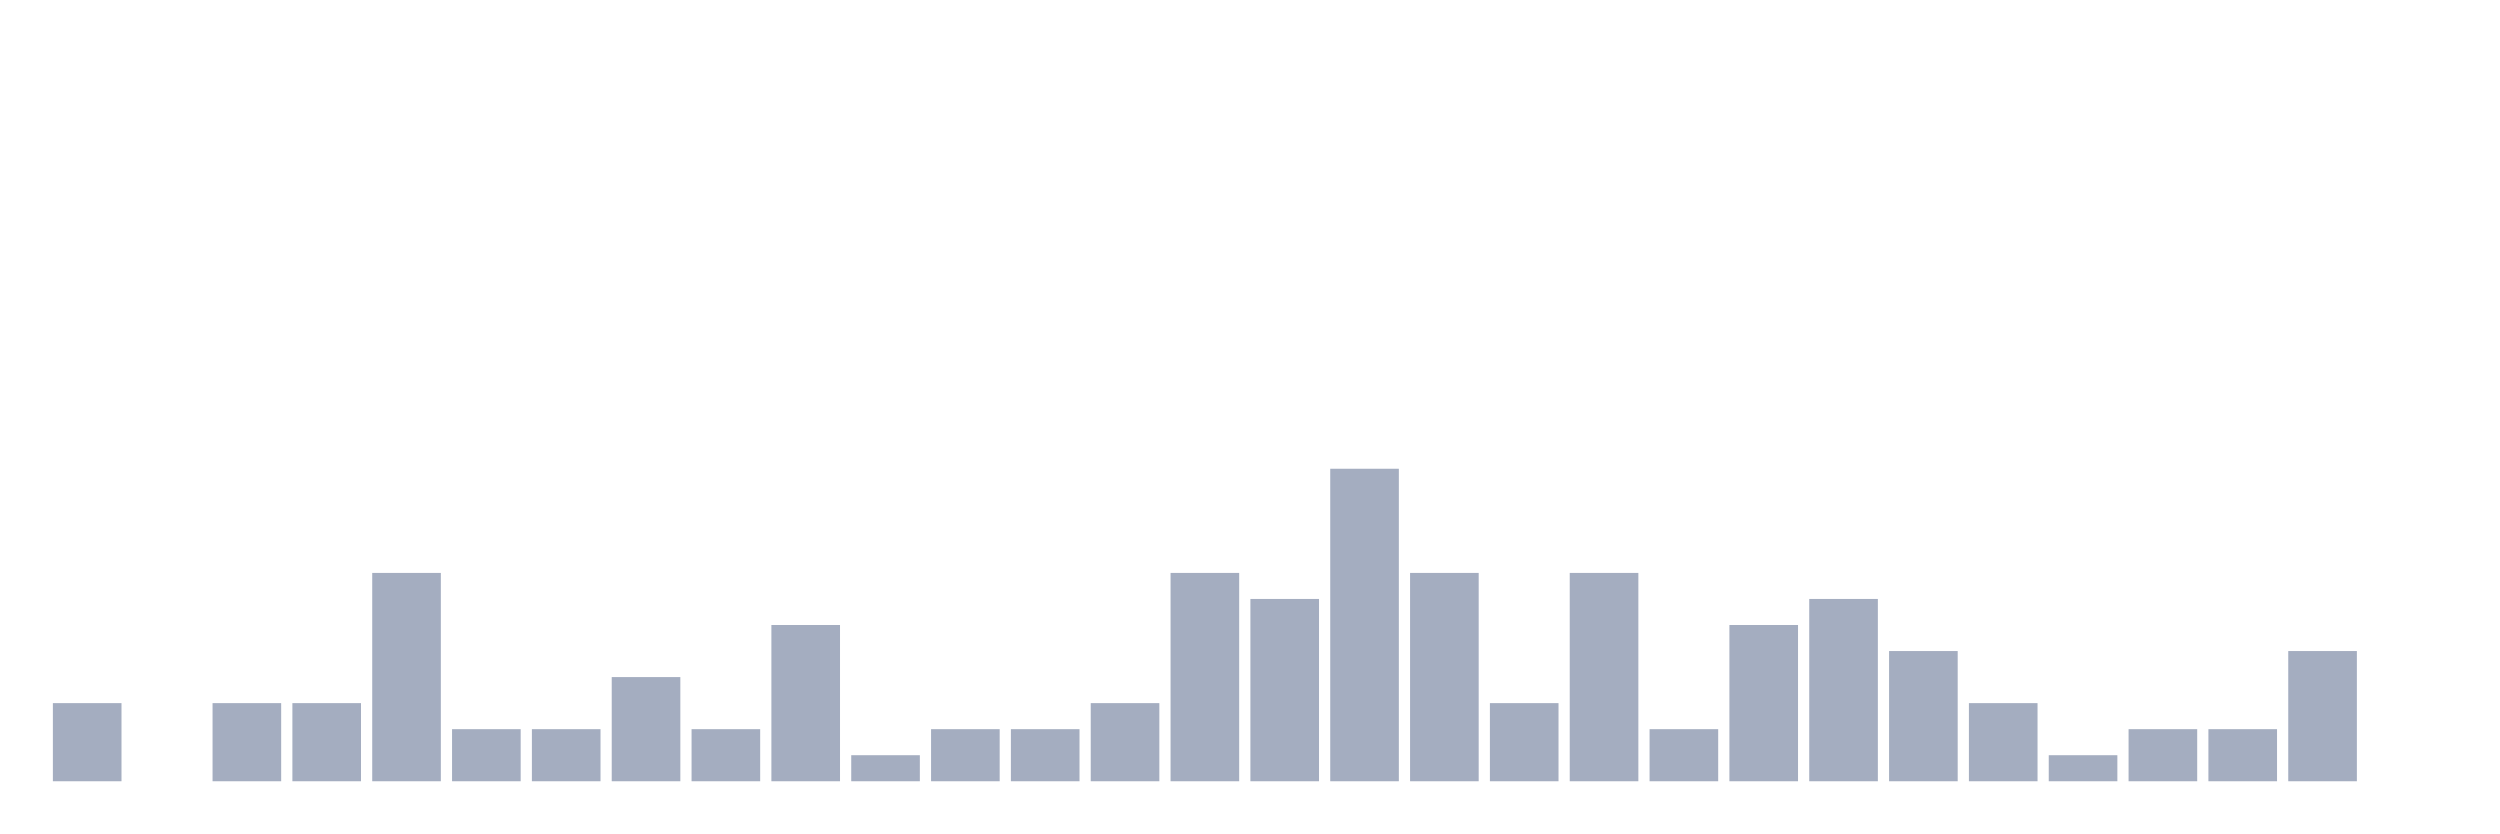
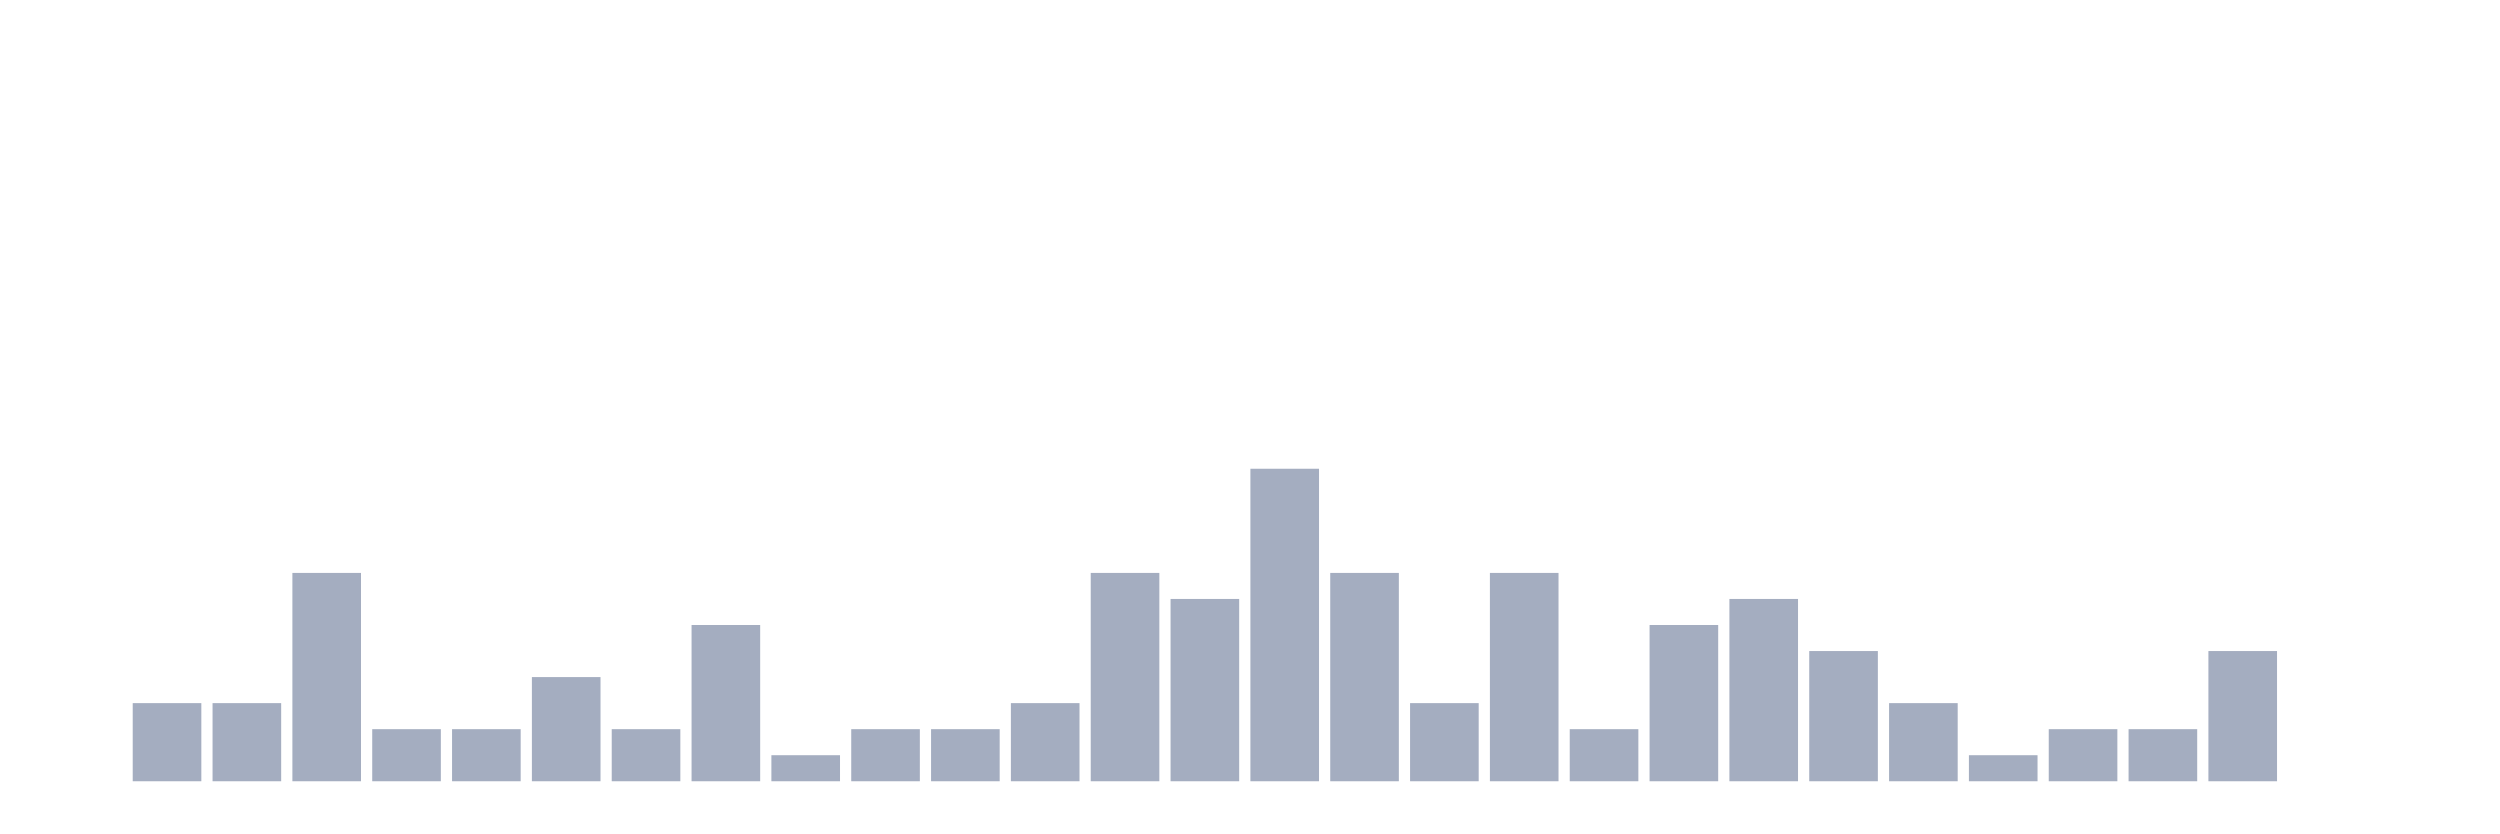
<svg xmlns="http://www.w3.org/2000/svg" viewBox="0 0 480 160">
  <g transform="translate(10,10)">
-     <rect class="bar" x="0.153" width="13.175" y="125" height="15" fill="rgb(164,173,192)" />
-     <rect class="bar" x="15.482" width="13.175" y="140" height="0" fill="rgb(164,173,192)" />
+     <rect class="bar" x="0.153" width="13.175" y="140" height="0" fill="rgb(164,173,192)" />
+     <rect class="bar" x="15.482" width="13.175" y="125" height="15" fill="rgb(164,173,192)" />
    <rect class="bar" x="30.81" width="13.175" y="125" height="15" fill="rgb(164,173,192)" />
-     <rect class="bar" x="46.138" width="13.175" y="125" height="15" fill="rgb(164,173,192)" />
-     <rect class="bar" x="61.466" width="13.175" y="100" height="40" fill="rgb(164,173,192)" />
+     <rect class="bar" x="46.138" width="13.175" y="100" height="40" fill="rgb(164,173,192)" />
+     <rect class="bar" x="61.466" width="13.175" y="130" height="10" fill="rgb(164,173,192)" />
    <rect class="bar" x="76.794" width="13.175" y="130" height="10" fill="rgb(164,173,192)" />
-     <rect class="bar" x="92.123" width="13.175" y="130" height="10" fill="rgb(164,173,192)" />
-     <rect class="bar" x="107.451" width="13.175" y="120" height="20" fill="rgb(164,173,192)" />
-     <rect class="bar" x="122.779" width="13.175" y="130" height="10" fill="rgb(164,173,192)" />
-     <rect class="bar" x="138.107" width="13.175" y="110" height="30" fill="rgb(164,173,192)" />
-     <rect class="bar" x="153.436" width="13.175" y="135" height="5" fill="rgb(164,173,192)" />
+     <rect class="bar" x="92.123" width="13.175" y="120" height="20" fill="rgb(164,173,192)" />
+     <rect class="bar" x="107.451" width="13.175" y="130" height="10" fill="rgb(164,173,192)" />
+     <rect class="bar" x="122.779" width="13.175" y="110" height="30" fill="rgb(164,173,192)" />
+     <rect class="bar" x="138.107" width="13.175" y="135" height="5" fill="rgb(164,173,192)" />
+     <rect class="bar" x="153.436" width="13.175" y="130" height="10" fill="rgb(164,173,192)" />
    <rect class="bar" x="168.764" width="13.175" y="130" height="10" fill="rgb(164,173,192)" />
-     <rect class="bar" x="184.092" width="13.175" y="130" height="10" fill="rgb(164,173,192)" />
-     <rect class="bar" x="199.42" width="13.175" y="125" height="15" fill="rgb(164,173,192)" />
-     <rect class="bar" x="214.748" width="13.175" y="100" height="40" fill="rgb(164,173,192)" />
-     <rect class="bar" x="230.077" width="13.175" y="105" height="35" fill="rgb(164,173,192)" />
-     <rect class="bar" x="245.405" width="13.175" y="80" height="60" fill="rgb(164,173,192)" />
-     <rect class="bar" x="260.733" width="13.175" y="100" height="40" fill="rgb(164,173,192)" />
-     <rect class="bar" x="276.061" width="13.175" y="125" height="15" fill="rgb(164,173,192)" />
-     <rect class="bar" x="291.39" width="13.175" y="100" height="40" fill="rgb(164,173,192)" />
-     <rect class="bar" x="306.718" width="13.175" y="130" height="10" fill="rgb(164,173,192)" />
-     <rect class="bar" x="322.046" width="13.175" y="110" height="30" fill="rgb(164,173,192)" />
-     <rect class="bar" x="337.374" width="13.175" y="105" height="35" fill="rgb(164,173,192)" />
-     <rect class="bar" x="352.702" width="13.175" y="115" height="25" fill="rgb(164,173,192)" />
-     <rect class="bar" x="368.031" width="13.175" y="125" height="15" fill="rgb(164,173,192)" />
-     <rect class="bar" x="383.359" width="13.175" y="135" height="5" fill="rgb(164,173,192)" />
+     <rect class="bar" x="184.092" width="13.175" y="125" height="15" fill="rgb(164,173,192)" />
+     <rect class="bar" x="199.42" width="13.175" y="100" height="40" fill="rgb(164,173,192)" />
+     <rect class="bar" x="214.748" width="13.175" y="105" height="35" fill="rgb(164,173,192)" />
+     <rect class="bar" x="230.077" width="13.175" y="80" height="60" fill="rgb(164,173,192)" />
+     <rect class="bar" x="245.405" width="13.175" y="100" height="40" fill="rgb(164,173,192)" />
+     <rect class="bar" x="260.733" width="13.175" y="125" height="15" fill="rgb(164,173,192)" />
+     <rect class="bar" x="276.061" width="13.175" y="100" height="40" fill="rgb(164,173,192)" />
+     <rect class="bar" x="291.39" width="13.175" y="130" height="10" fill="rgb(164,173,192)" />
+     <rect class="bar" x="306.718" width="13.175" y="110" height="30" fill="rgb(164,173,192)" />
+     <rect class="bar" x="322.046" width="13.175" y="105" height="35" fill="rgb(164,173,192)" />
+     <rect class="bar" x="337.374" width="13.175" y="115" height="25" fill="rgb(164,173,192)" />
+     <rect class="bar" x="352.702" width="13.175" y="125" height="15" fill="rgb(164,173,192)" />
+     <rect class="bar" x="368.031" width="13.175" y="135" height="5" fill="rgb(164,173,192)" />
+     <rect class="bar" x="383.359" width="13.175" y="130" height="10" fill="rgb(164,173,192)" />
    <rect class="bar" x="398.687" width="13.175" y="130" height="10" fill="rgb(164,173,192)" />
-     <rect class="bar" x="414.015" width="13.175" y="130" height="10" fill="rgb(164,173,192)" />
-     <rect class="bar" x="429.344" width="13.175" y="115" height="25" fill="rgb(164,173,192)" />
+     <rect class="bar" x="414.015" width="13.175" y="115" height="25" fill="rgb(164,173,192)" />
+     <rect class="bar" x="429.344" width="13.175" y="140" height="0" fill="rgb(164,173,192)" />
    <rect class="bar" x="444.672" width="13.175" y="140" height="0" fill="rgb(164,173,192)" />
  </g>
</svg>
